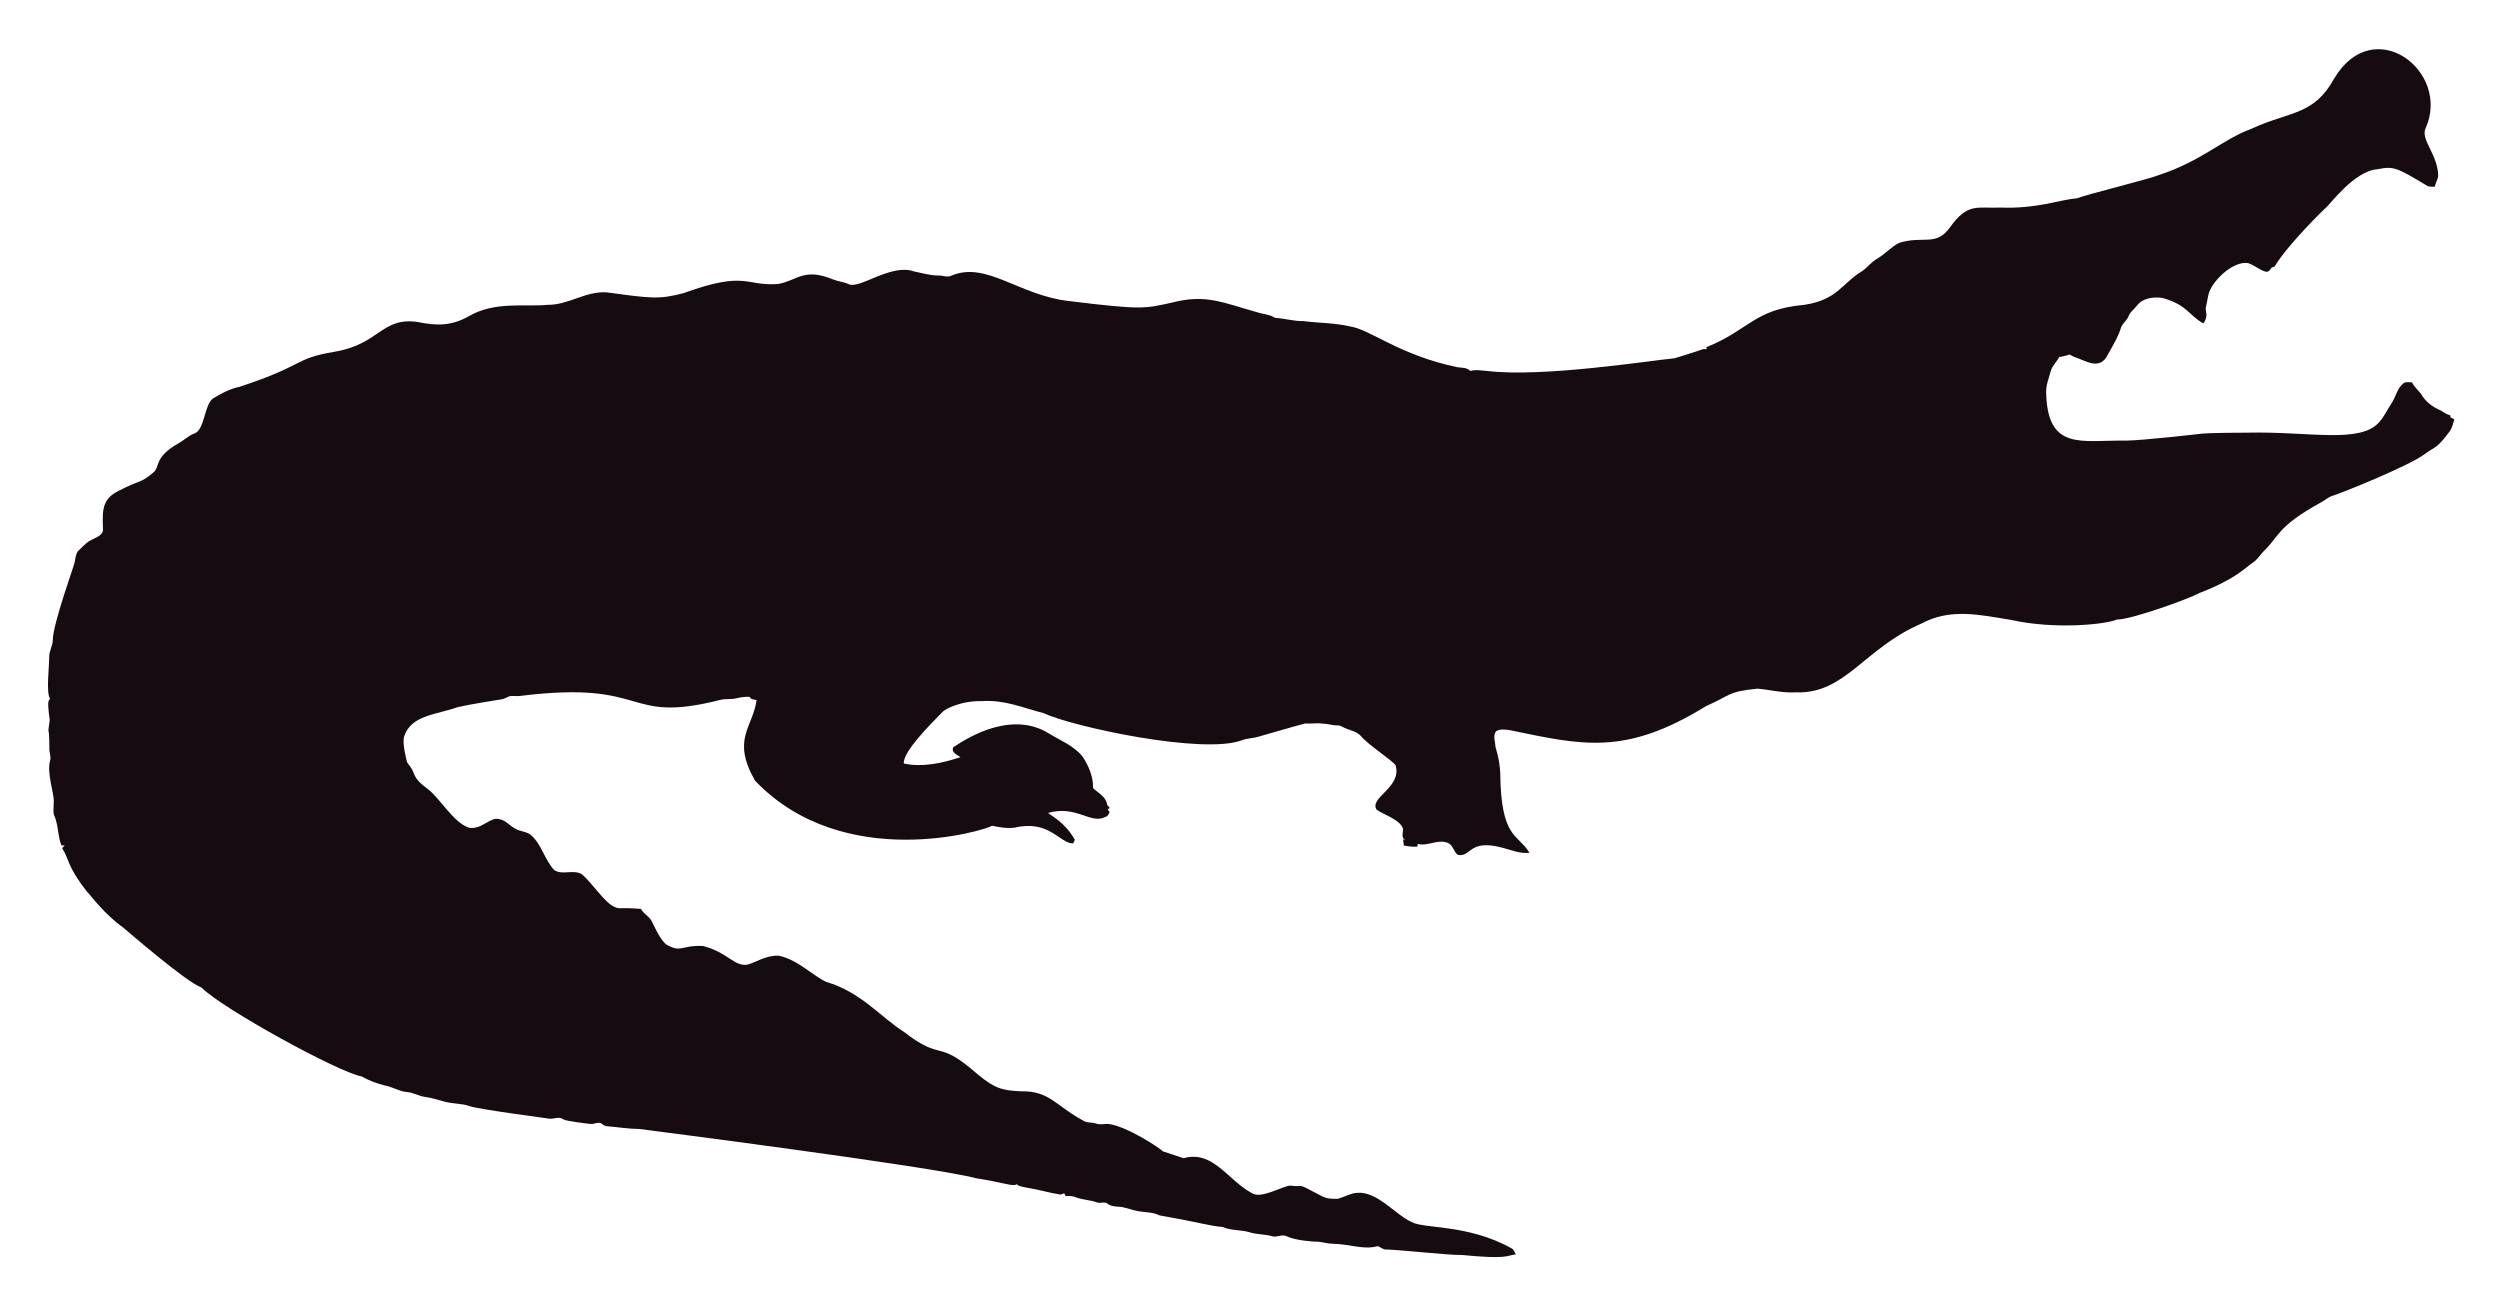
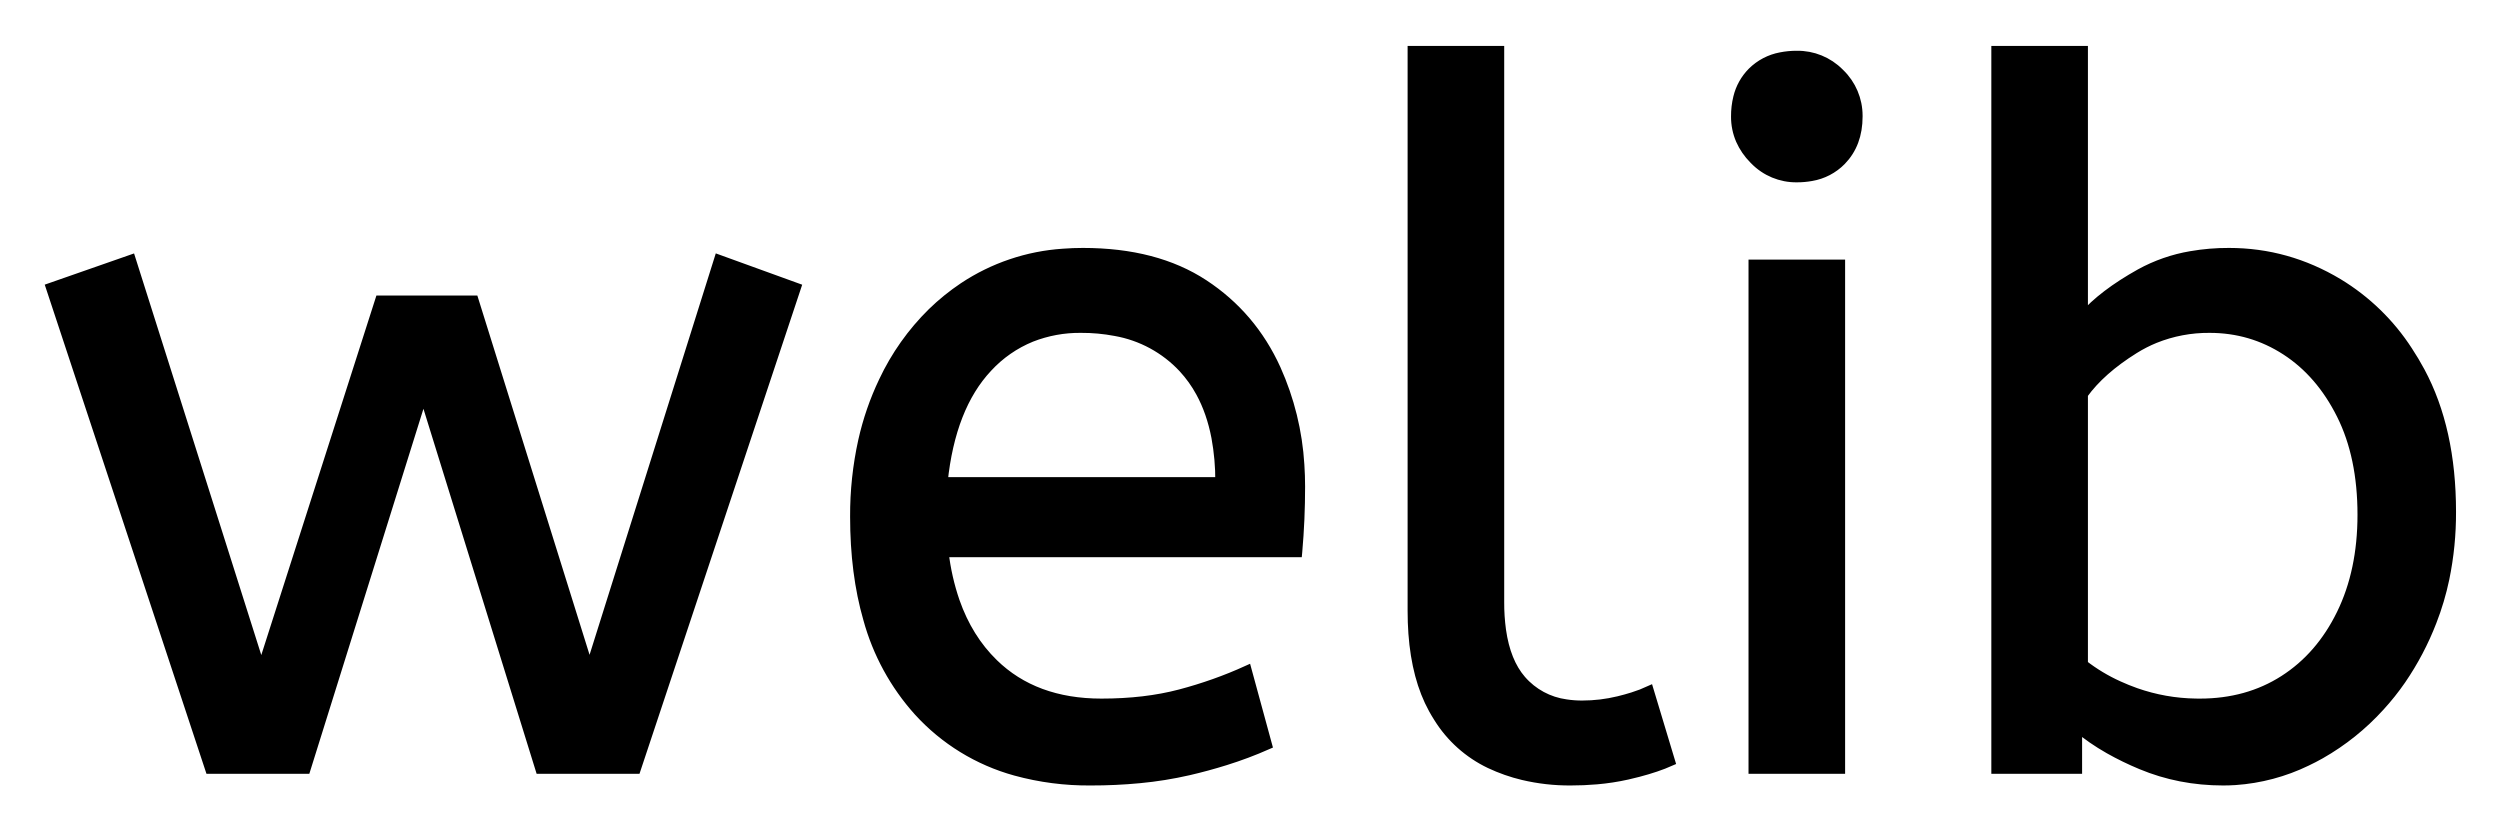
- <svg xmlns="http://www.w3.org/2000/svg" role="img" viewBox="-18.65 -23.65 2659.80 1387.30">
-   <path fill="#160B10" d="M2562.057 112.664c-5.93 12.226 13.089 27.649 13.408 51.328-.967 3.791-2.837 7.289-3.816 11.093-2.417-.267-4.923.089-7.226-.636-33.512-20.05-36.245-21.483-53.631-18.038-24.88 1.775-51.012 38.147-54.547 40.579-1 .685-40.963 39.485-54.967 62.993-1.056.331-2.086.661-3.078 1.005-1.45 2.188-3.295 5.317-6.386 4.363-6.755-1.794-12.047-7.022-18.687-9.083-14.172-2.325-33.569 14.577-40.185 28.126-2.76 5.432-2.862 11.614-4.401 17.415-2.078 5.918 3.558 9.203-2.964 18.611-15.758-8.651-16.89-19.671-43.645-27.108-9.541-1.323-21.002.025-27.146 8.345-2.9 3.956-7.454 6.64-8.994 11.487-1.705 4.223-5.788 6.857-7.569 10.978-3.219 10.775-9.274 20.417-14.705 30.186-7.484 15.043-21.458 7.113-29.639 3.893-3.549-1.501-7.378-2.404-10.482-4.745-3.613 1.31-7.378 2.124-11.131 2.799-2.9 5.19-7.62 9.362-9.184 15.252-1.972 7.442-5.139 14.807-4.771 22.656 1.426 62.435 37.744 50.23 84.657 50.985 18.427-.238 76.659-6.917 77.661-7.06 10.315-1.512 51.103-1.387 52.104-1.425 64.718-1.507 119.253 12.017 139.725-10.991 5.622-6.144 8.955-13.878 13.598-20.735 4.617-7.073 5.915-16.893 13.662-21.562 2.519-.687 5.19-.305 7.81-.242 2.481 5.406 7.582 8.854 10.609 13.891 4.503 7.467 12.047 12.632 19.921 16.041 3.269 1.794 6.144 4.389 9.999 4.936.166.852.369 1.705.598 2.57 1.259.611 2.519 1.208 3.854 1.819-1.196 4.325-2.073 8.854-4.681 12.606-14.981 20.134-15.737 16.079-26.561 24.297-16.513 12.73-90.704 42.38-97.937 44.421-4.63 1.259-8.078 4.719-12.199 6.907-47.689 26.034-44.914 36.755-61.276 51.99-3.969 4.096-6.856 9.273-11.754 12.403-6.886 4.248-16.845 16.908-56.76 32.26-10.994 6.222-73.381 28.559-87.544 28.177-12.182 5.289-66.295 10.873-113.113.394-34.047-5.52-64.247-12.539-95.05 3.905-61.045 26.219-81.054 75.205-133.67 73.195-13.739.903-27.159-2.684-40.745-3.943-32.756 3.396-26.951 6.432-54.687 18.547-86.536 53.421-132.198 41.426-208.888 25.607-4.859-.636-10.304-1.616-14.68 1.259-3.511 4.999-.687 11.232-.509 16.804 2.76 8.879 4.605 18.076 5.037 27.388.678 70.703 18.876 64.615 31.064 85.038-10.38 1.31-20.137-3.346-30.008-5.724-35.054-8.942-31.959 10.974-46.367 7.887-4.376-3.651-5.076-10.864-10.94-12.886-10.482-3.893-20.875 4.033-31.37 1.285-.165.725-.483 2.163-.649 2.875-4.834.432-9.592-.331-14.311-1.196-.153-2.201-.407-4.401-.751-6.551.7.127 2.112.382 2.824.509-5.368-1.387-2.926-7.48-2.862-11.411-2.581-10.171-21.93-15.743-28.266-20.735-7.896-13.101 27.192-23.356 20.29-47.143-4.808-6.385-29.888-22.164-37.17-31.395-4.783-5.063-12.047-5.813-18.013-8.815-1.972-.827-3.791-2.315-6.017-2.239-5.597.191-10.965-1.781-16.537-1.908-6.208-.878-12.441.318-18.661-.076-6.376 1.51-49.471 13.993-49.471 13.993-5.775 1.781-11.97 1.603-17.631 3.791-41.153 15.671-180.401-14.399-211.051-28.838-22.477-5.819-41.27-14.396-65.945-12.772-23.033-.496-39.521 9.215-41.101 11.08-14.156 14.382-42.805 43.009-41.597 55.297 9.881 2.049 27.067 4.244 60.297-6.755-3.6-2.633-10.164-4.859-7.683-10.52 30.91-20.96 69.478-34.528 101.385-14.896 12.454 7.683 26.879 13.128 36.241 24.907 6.449 9.897 11.461 21.384 11.08 33.43 5.483 5.19 14.184 9.464 14.96 17.771.954 1.132 1.883 2.239 2.9 3.371-.56.344-1.679 1.03-2.251 1.361.674 1.081 1.336 2.15 2.022 3.244-1.157 2.112-2.252 4.643-4.923 5.037-15.167 7.923-30.412-12.885-60.589-4.414 4.515 3.914 17.957 10.035 28.495 28.596-.623 1.285-1.221 2.582-1.781 3.893-14.581-.066-25.26-25.439-62.103-16.83-8.065 1.081-16.27-.28-24.119-2.048-5.689 4.616-157.704 51.097-252.241-47.919-25.462-44.516-2.105-56.742 1.616-85.776-2.646-.598-6.259-.445-7.429-3.447-4.834-.216-9.63.547-14.311 1.666-5.343 1.336-10.927.254-16.283 1.527-104.921 26.598-73.475-21.586-213.976-4.058-3.638.483-7.327-.471-10.927.267-2.722 1.043-5.203 2.786-8.129 3.244-1.005.139-35.568 5.632-46.749 8.332-23.248 8.245-49.669 8.494-57.027 31.013-2.544 7.127 2.495 25.23 2.659 26.23.509 2.748 2.964 4.529 4.274 6.907 5.125 7.002 1.576 10.814 17.186 22.287 13.483 9.569 27.903 36.42 44.764 41.877 13.652 2.389 22.508-11.842 32.107-9.146 7.022 1.107 11.334 7.276 17.415 10.317 5.356 3.193 12.365 2.633 17.033 7.162 11.029 10.189 14.018 26.078 24.284 36.878 8.765 5.47 19.972-.979 28.965 4.071 11.309 9.233 25.045 31.634 35.809 35.287 4.836 2.294 4.589-.02 27.477 1.832 2.226 4.796 7.327 7.085 10.253 11.347 2.611 3.387 8.633 20.294 16.715 26.574 16.075 9.185 15.426.491 38.875 1.488 26.056 6.667 32.977 21.713 46.774 19.997 8.688-1.942 19.833-10.206 33.646-9.68 20.419 4.043 37.013 21.857 50.896 27.986 36.199 10.4 58.502 37.92 82.062 52.817 43.011 33.213 34.403 6.396 79.034 45.566 18.208 15.125 26.246 17.04 45.986 17.936 30.318-.751 37.93 16.193 65.525 30.81 4.134 3.155 9.541 1.844 14.196 3.498 4.147 1.463 8.51.394 12.772.369 18.974 1.87 55.059 25.539 58.465 29.232 7.353 2.353 14.667 4.91 22.02 7.276 31.527-8.837 46.862 23.524 72.916 37.323 9.817 6.052 31.604-7.299 40.338-8.179 17.829 2.357 3.781-4.531 33.392 11.016 5.241 3.066 11.589 3.218 17.504 3.028 6.869-1.921 13.204-5.852 20.48-6.348 21.245-1.942 41.314 23.767 57.816 30.975 12.756 7.578 60.29 2.089 106.638 28.189 2.366 1.298 3.155 4.007 4.3 6.284-10.435 1.423-8.676 5.392-56.964.7-16.115.199-61.486-5.252-82.52-5.953-2.824-.572-4.91-3.04-7.772-3.397-15.269 4.072-27.792-2.198-48.492-2.671-5.546-.102-10.825-2.201-16.359-2.162-2.762-.015-21.848-1.008-32.323-6.004-4.758-1.972-9.668 1.654-14.476.293-7.747-2.315-16.003-1.781-23.737-4.121-9.541-3.104-20.277-1.692-29.41-5.865-12.12-.691-23.98-4.714-66.899-12.25-6.984-3.625-14.985-3.091-22.516-4.49-7.416-1.145-14.324-4.643-21.892-4.821-3.727-.204-7.632-.649-10.698-2.939-3.206-2.951-7.645-.127-11.334-1.539-7.531-2.798-15.774-2.646-23.203-5.712-3.282-1.298-6.844-1.17-10.278-1.081-.394-.763-1.183-2.264-1.577-3.015-1.285.636-2.608 1.119-3.982 1.45-12.263-1.87-24.131-5.674-36.394-7.467-3.46-.903-7.404-1.005-10.113-3.6-3.831 2.97-12.398-1.54-43.747-6.411-46.335-12.483-357.594-52.295-357.594-52.295-11.716-.14-23.317-2.023-34.982-3.015-2.442-.127-4.211-1.844-6.068-3.18-3.753-1.387-7.467 1.336-11.271.789-2.02-.195-26.027-2.946-28.838-4.923-4.592-3.587-10.278.216-15.367-.738-2.203-.387-74.203-9.818-84.135-13.242-8.243-2.989-17.224-2.379-25.658-4.529-7.162-1.895-14.209-4.274-21.574-5.254-6.92-.878-13.001-4.923-20.035-5.266-8.319-.878-15.443-5.826-23.648-7.073-8.256-2.252-16.448-5.037-23.775-9.49-23.552-3.584-149.518-72.739-170.649-94.63-16.013-5.37-81.914-62.745-82.914-63.439-21.039-15.096-34.147-33.758-38.964-38.595-21.778-27.726-18.854-34.892-26.396-46.215.916-1.018 1.832-2.01 2.748-3.015-1.145.038-2.29.076-3.435.14-3.651-8.676-3.18-18.28-6.042-27.172-2.062-7.913-2.975-1.701-2.175-19.526.634-7.664-7.675-30.697-3.931-43.518 1.348-4.16-.814-8.281-.751-12.454.068-28.882-2.418-11.02.394-30.657-3.041-22.85-1.09-20.042.305-22.719-4.294-7.378-.844-32.606-.89-44.586-.025-6.246 3.714-11.741 3.867-17.962 0-16.859 22.775-79.378 23.076-82.113 1.056-4.198 1.043-9.032 3.778-12.568 4.338-3.74 7.874-8.485 13.052-11.169 4.745-2.913 11.411-4.172 13.471-10.088.043-16.362-3.503-32.575 15.532-42.157 25.219-13.344 23.115-7.424 38.34-20.379 6.931-5.754.059-15.764 26.434-30.772 5.915-3.129 10.622-8.281 17.046-10.507 11.015-3.661 10.497-31.892 20.099-37.437 8.612-5.33 17.796-10.113 27.795-12.148 71.433-23.584 56.818-29.805 100.939-37.31 48.019-7.907 49.805-36.895 88.244-31.777 19.858 4.163 35.994 4.605 54.61-5.953 27.665-16.35 60.97-9.859 83.919-12.212 22.172.42 41.279-15.29 63.693-13.191 46.138 6.272 54.878 7.691 80.993.738 67.442-24.31 65.094-7.128 100.634-9.706 20.946-3.875 27.233-17.596 58.388-4.91 5.368 2.188 11.283 2.595 16.575 5.025 11.553 5.818 45.215-22.204 69.43-13.535 8.676 1.717 17.262 4.401 26.205 4.401 4.49-.216 9.083 2.252 13.446.293 37.015-16.156 72.304 20.872 125.096 26.815 80.305 9.923 81.3 7.845 110.289 1.603 36.266-9.336 54.189.413 92.111 10.902 5.775 1.717 12.11 1.984 17.237 5.47 10.075.458 19.844 3.638 29.983 3.396 16.588 2.163 33.506 1.819 49.853 5.686 21.982 3.418 52.115 30.498 114.347 43.441 4.681.572 9.999.28 13.586 3.956 5.864-1.844 12.047-.267 18.038-.025 59.148 7.176 174.934-11.359 199.106-13.471 9.82-3.218 19.819-5.966 29.576-9.452 1.488-.674 3.155-.356 4.758-.229-.115-.522-.356-1.577-.483-2.099 45.944-18.548 50.589-40.213 103.827-45.057 35.891-5.17 40.645-23.282 61.836-35.809 5.712-3.969 9.897-9.808 16.028-13.281 8.408-4.872 14.82-12.555 23.559-16.931 25.605-7.944 38.867 4.305 53.847-16.257 19.089-26.933 29.276-20.168 53.605-21.256 38.819 1.522 63.061-8.345 81.948-9.935 11.484-4.495 77.877-20.69 87.061-24.742 45.297-14.857 67.746-37.884 97.505-48.848 42.187-19.404 67.008-14.225 88.74-53.694 41.891-70.568 124.443-7.946 97.366 52.7z" />
+ <svg xmlns="http://www.w3.org/2000/svg" role="img" viewBox="-5.20 -5.20 257.40 85.40">
+   <path d="M26.3 74h-9.9L0 24.4l8.3-2.9 13.4 42.3 12.2-38.1h9.7l11.9 38.1 13.3-42.3 8 2.9L60.3 74h-9.9l-12-38.7L26.3 74zm182.4-4.3V74h-8.4V0h9v27.4q2-2.3 5.85-4.45a16.584 16.584 0 0 1 5.231-1.822 22.424 22.424 0 0 1 3.919-.328q6 0 11.25 3.15a22.329 22.329 0 0 1 7.178 6.967A27.464 27.464 0 0 1 244 33.05q3.2 5.95 3.2 14.45a33.315 33.315 0 0 1-.687 6.888A27.75 27.75 0 0 1 245.2 58.8a29.367 29.367 0 0 1-3.161 6.004 25.482 25.482 0 0 1-2.189 2.746 24.894 24.894 0 0 1-6.131 4.914 23.302 23.302 0 0 1-1.419.736 20.006 20.006 0 0 1-7.366 1.96 19.209 19.209 0 0 1-1.234.04q-4.5 0-8.45-1.65a30.274 30.274 0 0 1-3.303-1.608q-1.825-1.039-3.247-2.242zm-80.3-18H92a24.088 24.088 0 0 0 1.139 5.025q1.336 3.813 3.961 6.375 4.2 4.1 11.1 4.1 4.5 0 8.1-.95 3.6-.95 6.9-2.45l2.1 7.7a40.77 40.77 0 0 1-4.335 1.626 51.863 51.863 0 0 1-3.765 1.024 38.914 38.914 0 0 1-5.092.819 52.025 52.025 0 0 1-5.008.231 28.318 28.318 0 0 1-7.746-1.005A21.108 21.108 0 0 1 89.35 68.05a23.521 23.521 0 0 1-5.205-9.54Q82.8 53.845 82.8 48a35.359 35.359 0 0 1 .833-7.822 28.84 28.84 0 0 1 2.117-6.128 24.642 24.642 0 0 1 5.016-7.082A22.887 22.887 0 0 1 94 24.35a21.048 21.048 0 0 1 10.259-3.472 26.205 26.205 0 0 1 2.041-.078q7.5 0 12.45 3.25 4.95 3.25 7.45 8.75a28.185 28.185 0 0 1 2.426 9.864 33.434 33.434 0 0 1 .074 2.236 75.204 75.204 0 0 1-.291 6.697 69.426 69.426 0 0 1-.009.103zm11.8 6V0h9v56.8a20.644 20.644 0 0 0 .188 2.888q.462 3.264 2.062 5.112a7.363 7.363 0 0 0 4.584 2.476 10.724 10.724 0 0 0 1.666.124q1.9 0 3.75-.45a22.192 22.192 0 0 0 1.463-.406q.935-.297 1.687-.644l2.2 7.3q-1.399.622-3.312 1.123a34.978 34.978 0 0 1-1.138.277 23.816 23.816 0 0 1-3.155.485 30.514 30.514 0 0 1-2.695.115 20.862 20.862 0 0 1-4.89-.554 17.544 17.544 0 0 1-3.41-1.196 12.683 12.683 0 0 1-5.325-4.765 15.856 15.856 0 0 1-.525-.885q-1.734-3.146-2.07-7.788a32.105 32.105 0 0 1-.08-2.312zM184.3 74h-9V22h9v52zm25-38.6v27.8a17.99 17.99 0 0 0 3.63 2.185 21.802 21.802 0 0 0 1.77.715 19.462 19.462 0 0 0 6.164 1.096 22.039 22.039 0 0 0 .436.004q4.9 0 8.65-2.4t5.9-6.8Q238 53.6 238 47.8q0-6-2.15-10.3-2.15-4.3-5.7-6.6-3.55-2.3-7.85-2.3a14.741 14.741 0 0 0-5.627 1.063 14.054 14.054 0 0 0-2.123 1.087q-3.45 2.15-5.25 4.65zm-117.4 9h28.5a24.355 24.355 0 0 0-.404-4.585q-.496-2.584-1.6-4.608A12.422 12.422 0 0 0 116.6 32.7a12.488 12.488 0 0 0-6.961-3.776 18.395 18.395 0 0 0-3.539-.324 13.58 13.58 0 0 0-5.112.935A12.524 12.524 0 0 0 96.5 32.65q-3.8 4.05-4.6 11.75zm83.537-33.112A5.973 5.973 0 0 0 179.8 13.1a8.175 8.175 0 0 0 1.496-.131 5.647 5.647 0 0 0 3.104-1.619q1.7-1.75 1.7-4.55a7.26 7.26 0 0 0 0-.081 6.06 6.06 0 0 0-1.85-4.369 7.395 7.395 0 0 0-.058-.057A6.059 6.059 0 0 0 179.8.5a8.264 8.264 0 0 0-1.656.158A5.661 5.661 0 0 0 175.2 2.2a5.588 5.588 0 0 0-1.471 2.632A7.987 7.987 0 0 0 173.5 6.8a5.992 5.992 0 0 0 .492 2.419 6.643 6.643 0 0 0 1.358 1.981 7.466 7.466 0 0 0 .087.088z" vector-effect="non-scaling-stroke" fill="#000" fill-rule="evenodd" stroke="#000" stroke-linecap="round" stroke-width=".25mm" />
</svg>
